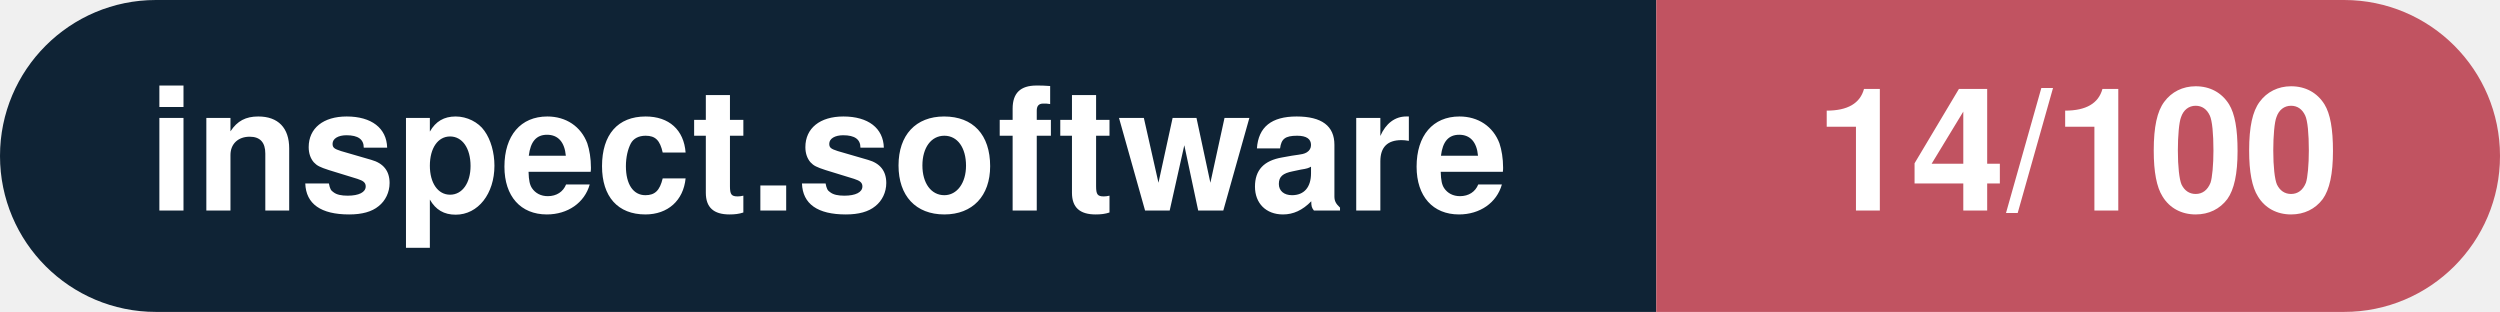
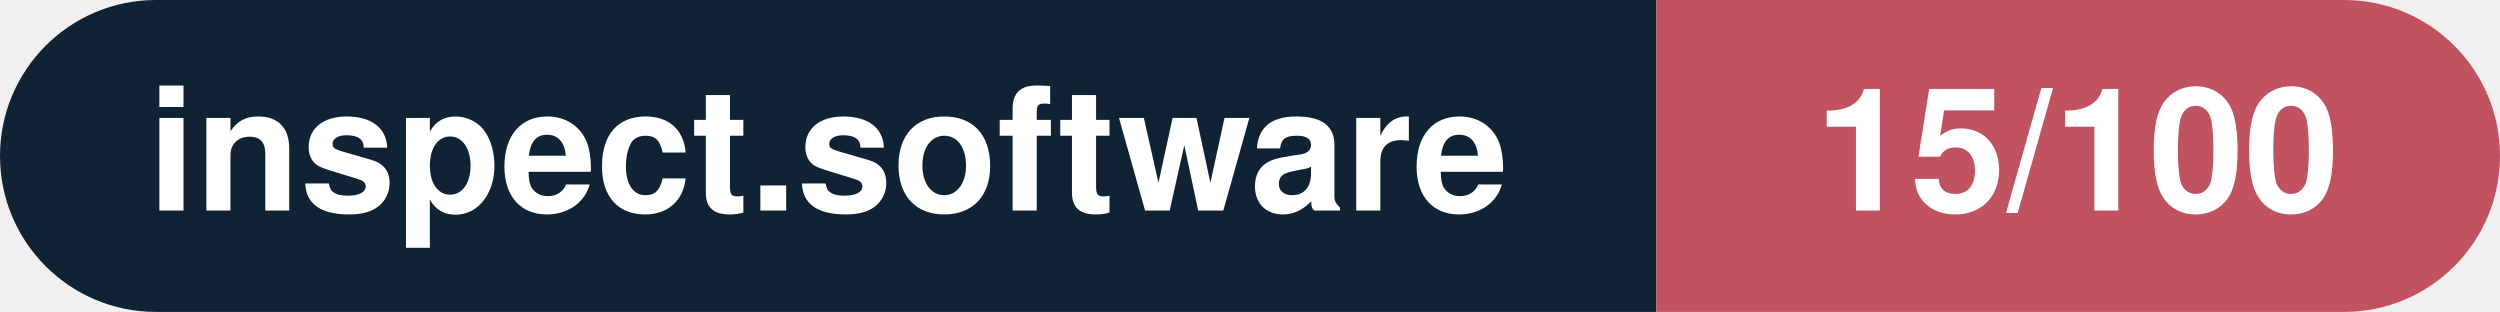
- <svg xmlns="http://www.w3.org/2000/svg" width="160.3" height="20" viewBox="0 0 160.3 20" role="img" aria-label="inspect.software: 14/100">
+ <svg xmlns="http://www.w3.org/2000/svg" width="160.3" height="20" viewBox="0 0 160.3 20" role="img" aria-label="inspect.software: 15/100">
  <clipPath id="rnd">
    <rect width="160.3" height="20" rx="10.0" fill="#fff" />
  </clipPath>
  <g clip-path="url(#rnd)">
    <rect width="106.2" height="20" fill="#0f2335" />
    <rect x="106.2" width="54.1" height="20" fill="#c15361" />
  </g>
  <g fill="#fff" text-anchor="middle" font-family="Helvetica Neue,Helvetica,Arial,sans-serif" font-size="11">
    <text x="53.1" y="13.5" font-weight="600">inspect.software</text>
-     <text x="133.2" y="13.5" font-weight="700">14/100</text>
+     <text x="133.2" y="13.5" font-weight="700">15/100</text>
  </g>
</svg>
